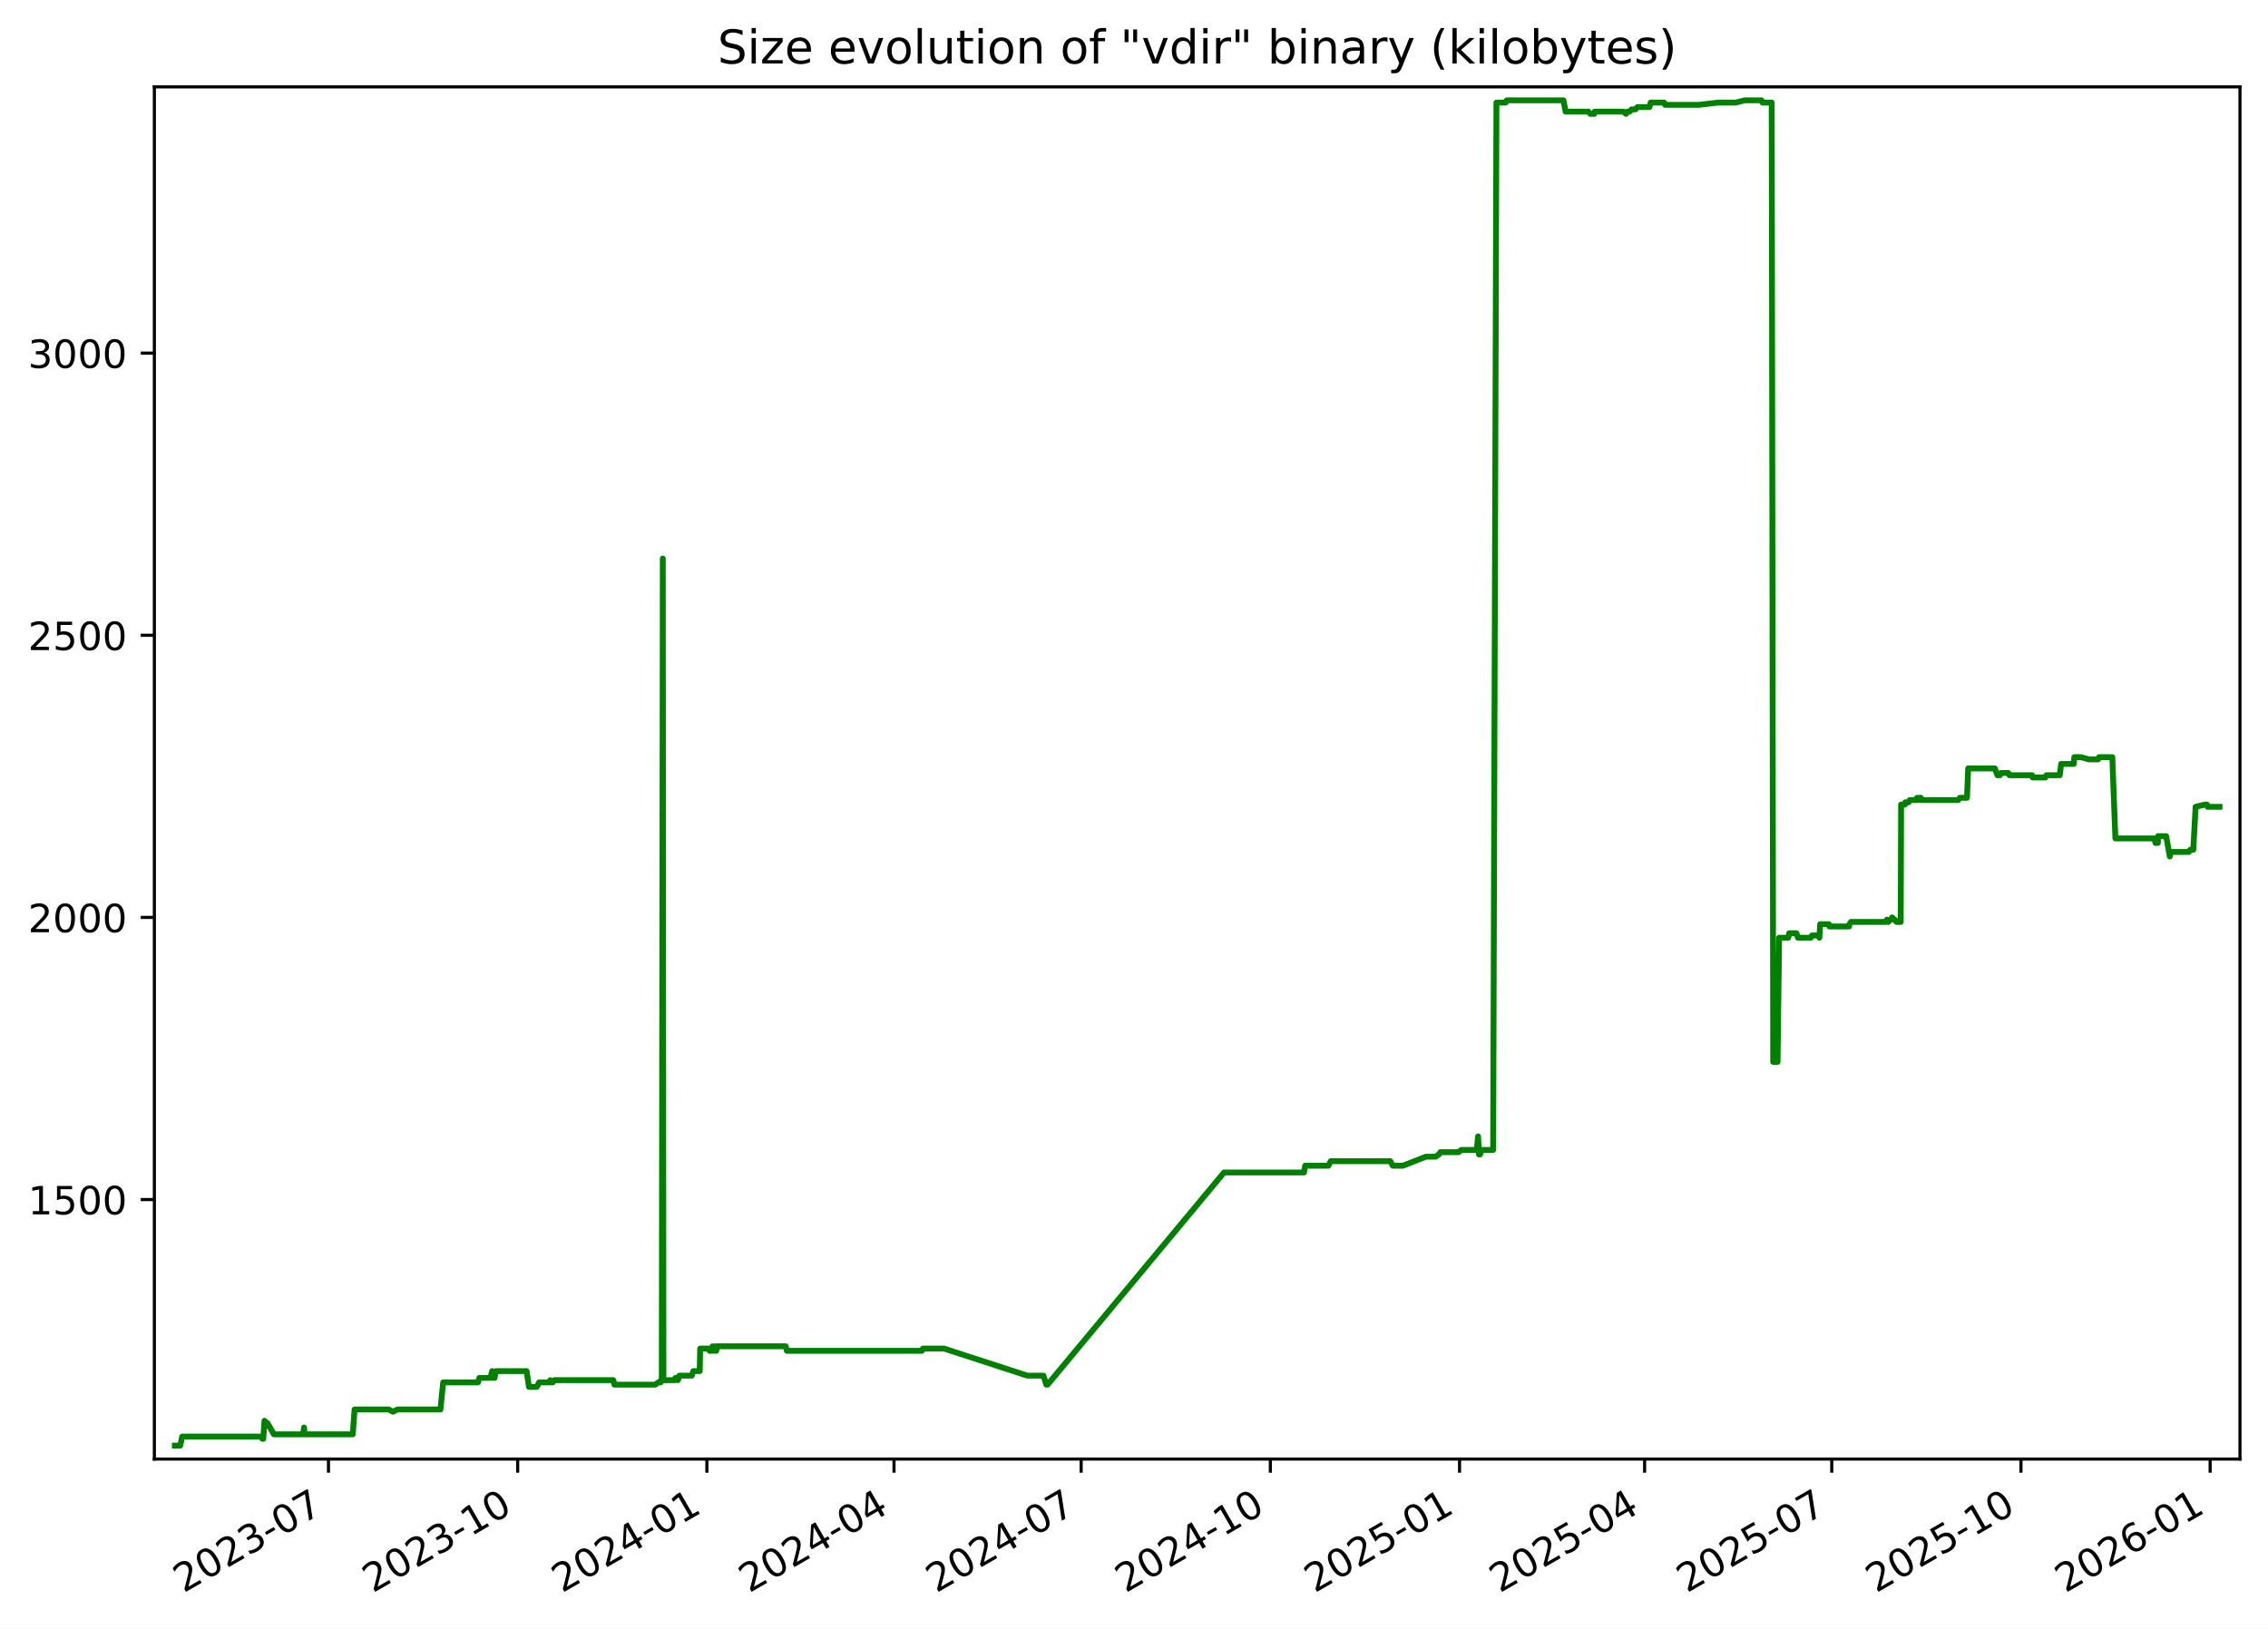
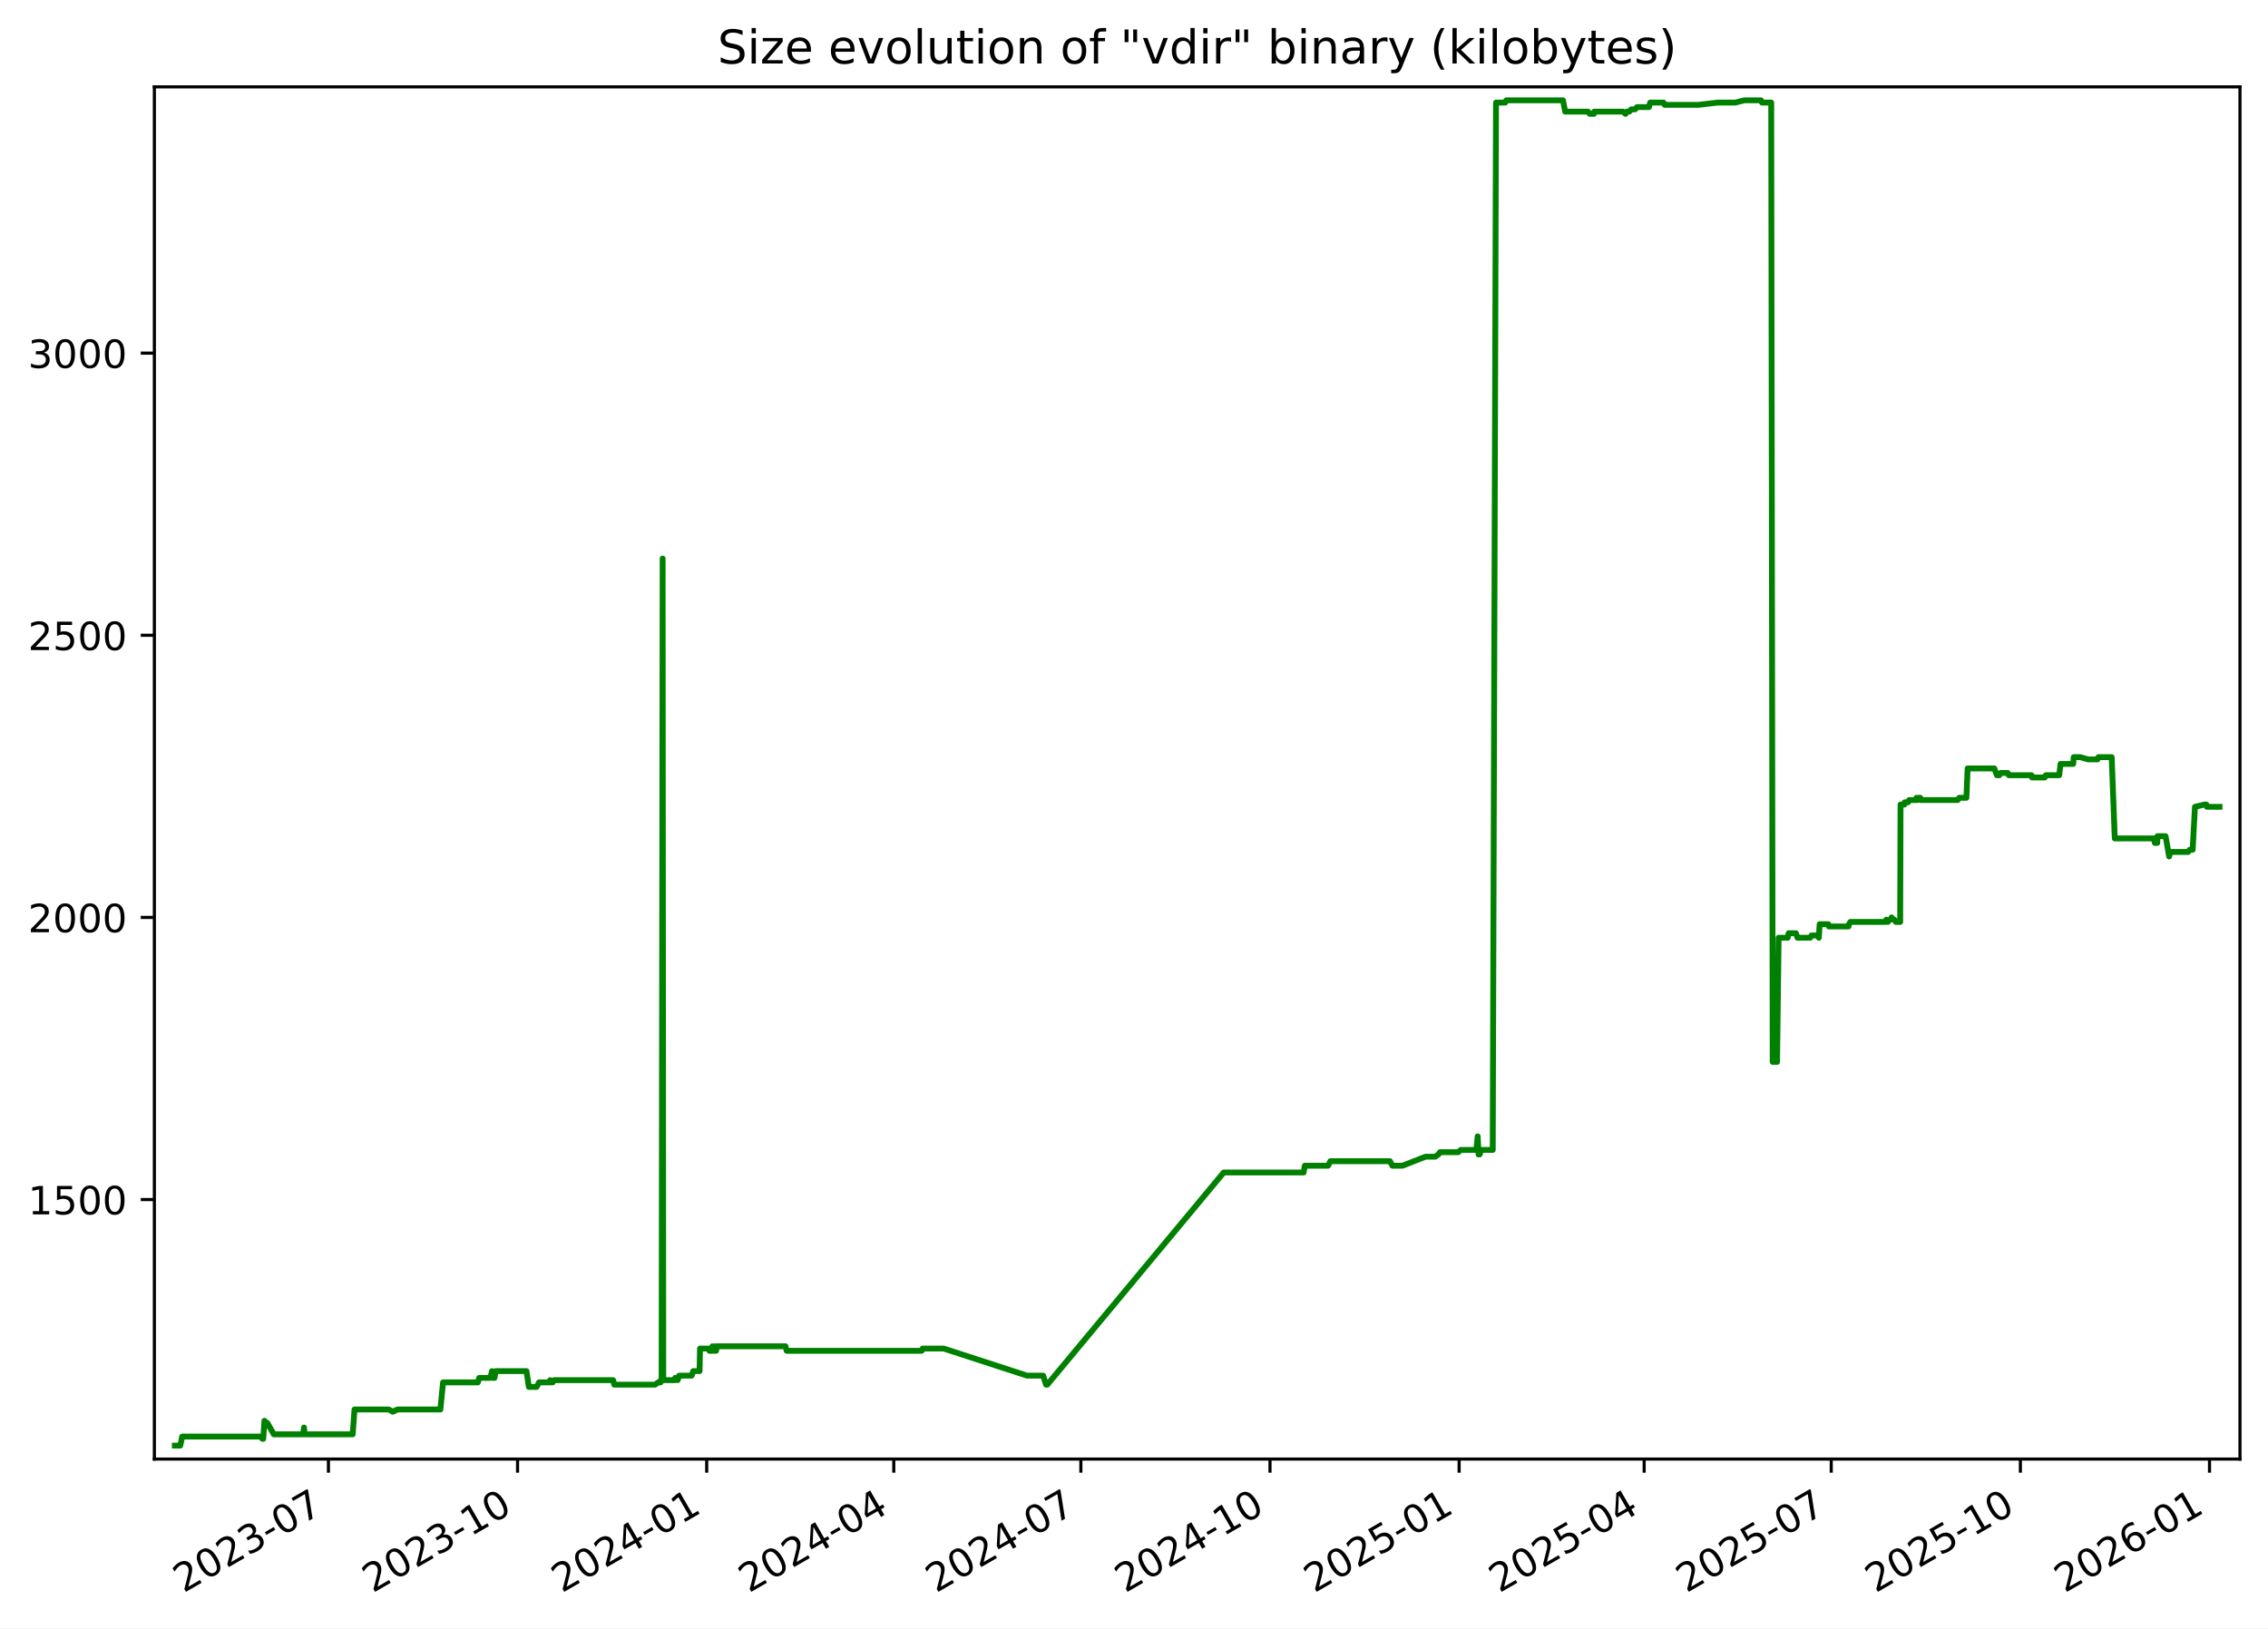
<svg xmlns="http://www.w3.org/2000/svg" xmlns:xlink="http://www.w3.org/1999/xlink" width="582.53pt" height="418.303pt" viewBox="0 0 582.53 418.303" version="1.1">
  <defs>
    <style type="text/css">*{stroke-linejoin: round; stroke-linecap: butt}</style>
  </defs>
  <g id="figure_1">
    <g id="patch_1">
      <path d="M -0 418.303  L 582.53 418.303  L 582.53 0  L -0 0  z " style="fill: #ffffff" />
    </g>
    <g id="axes_1">
      <g id="patch_2">
        <path d="M 39.65 374.83  L 575.33 374.83  L 575.33 22.318  L 39.65 22.318  z " style="fill: #ffffff" />
      </g>
      <g id="matplotlib.axis_1">
        <g id="xtick_1">
          <g id="line2d_1">
            <defs>
-               <path id="m7365b4dfc4" d="M 0 0  L 0 3.5  " style="stroke: #000000; stroke-width: 0.8" />
+               <path id="m7d010df5e9" d="M 0 0  L 0 3.5  " style="stroke: #000000; stroke-width: 0.8" />
            </defs>
            <g>
-               <use xlink:href="#m7365b4dfc4" x="84.369" y="374.83" style="stroke: #000000; stroke-width: 0.8" />
+               <use xlink:href="#m7d010df5e9" x="84.357" y="374.83" style="stroke: #000000; stroke-width: 0.8" />
            </g>
          </g>
          <g id="text_1">
-             <g transform="translate(47.14418 409.302) rotate(-30) scale(0.1 -0.1)">
+             <g transform="translate(47.13181 409.302) rotate(-30) scale(0.1 -0.1)">
              <defs>
                <path id="DejaVuSans-32" d="M 1228 531  L 3431 531  L 3431 0  L 469 0  L 469 531  Q 828 903 1448 1529  Q 2069 2156 2228 2338  Q 2531 2678 2651 2914  Q 2772 3150 2772 3378  Q 2772 3750 2511 3984  Q 2250 4219 1831 4219  Q 1534 4219 1204 4116  Q 875 4013 500 3803  L 500 4441  Q 881 4594 1212 4672  Q 1544 4750 1819 4750  Q 2544 4750 2975 4387  Q 3406 4025 3406 3419  Q 3406 3131 3298 2873  Q 3191 2616 2906 2266  Q 2828 2175 2409 1742  Q 1991 1309 1228 531  z " transform="scale(0.015625)" />
                <path id="DejaVuSans-30" d="M 2034 4250  Q 1547 4250 1301 3770  Q 1056 3291 1056 2328  Q 1056 1369 1301 889  Q 1547 409 2034 409  Q 2525 409 2770 889  Q 3016 1369 3016 2328  Q 3016 3291 2770 3770  Q 2525 4250 2034 4250  z M 2034 4750  Q 2819 4750 3233 4129  Q 3647 3509 3647 2328  Q 3647 1150 3233 529  Q 2819 -91 2034 -91  Q 1250 -91 836 529  Q 422 1150 422 2328  Q 422 3509 836 4129  Q 1250 4750 2034 4750  z " transform="scale(0.015625)" />
                <path id="DejaVuSans-33" d="M 2597 2516  Q 3050 2419 3304 2112  Q 3559 1806 3559 1356  Q 3559 666 3084 287  Q 2609 -91 1734 -91  Q 1441 -91 1130 -33  Q 819 25 488 141  L 488 750  Q 750 597 1062 519  Q 1375 441 1716 441  Q 2309 441 2620 675  Q 2931 909 2931 1356  Q 2931 1769 2642 2001  Q 2353 2234 1838 2234  L 1294 2234  L 1294 2753  L 1863 2753  Q 2328 2753 2575 2939  Q 2822 3125 2822 3475  Q 2822 3834 2567 4026  Q 2313 4219 1838 4219  Q 1578 4219 1281 4162  Q 984 4106 628 3988  L 628 4550  Q 988 4650 1302 4700  Q 1616 4750 1894 4750  Q 2613 4750 3031 4423  Q 3450 4097 3450 3541  Q 3450 3153 3228 2886  Q 3006 2619 2597 2516  z " transform="scale(0.015625)" />
                <path id="DejaVuSans-2d" d="M 313 2009  L 1997 2009  L 1997 1497  L 313 1497  L 313 2009  z " transform="scale(0.015625)" />
                <path id="DejaVuSans-37" d="M 525 4666  L 3525 4666  L 3525 4397  L 1831 0  L 1172 0  L 2766 4134  L 525 4134  L 525 4666  z " transform="scale(0.015625)" />
              </defs>
              <use xlink:href="#DejaVuSans-32" />
              <use xlink:href="#DejaVuSans-30" x="63.623" />
              <use xlink:href="#DejaVuSans-32" x="127.246" />
              <use xlink:href="#DejaVuSans-33" x="190.869" />
              <use xlink:href="#DejaVuSans-2d" x="254.492" />
              <use xlink:href="#DejaVuSans-30" x="290.576" />
              <use xlink:href="#DejaVuSans-37" x="354.199" />
            </g>
          </g>
        </g>
        <g id="xtick_2">
          <g id="line2d_2">
            <g>
-               <use xlink:href="#m7365b4dfc4" x="132.963" y="374.83" style="stroke: #000000; stroke-width: 0.8" />
+               <use xlink:href="#m7d010df5e9" x="132.936" y="374.83" style="stroke: #000000; stroke-width: 0.8" />
            </g>
          </g>
          <g id="text_2">
-             <g transform="translate(95.73836 409.302) rotate(-30) scale(0.1 -0.1)">
+             <g transform="translate(95.71077 409.302) rotate(-30) scale(0.1 -0.1)">
              <defs>
                <path id="DejaVuSans-31" d="M 794 531  L 1825 531  L 1825 4091  L 703 3866  L 703 4441  L 1819 4666  L 2450 4666  L 2450 531  L 3481 531  L 3481 0  L 794 0  L 794 531  z " transform="scale(0.015625)" />
              </defs>
              <use xlink:href="#DejaVuSans-32" />
              <use xlink:href="#DejaVuSans-30" x="63.623" />
              <use xlink:href="#DejaVuSans-32" x="127.246" />
              <use xlink:href="#DejaVuSans-33" x="190.869" />
              <use xlink:href="#DejaVuSans-2d" x="254.492" />
              <use xlink:href="#DejaVuSans-31" x="290.576" />
              <use xlink:href="#DejaVuSans-30" x="354.199" />
            </g>
          </g>
        </g>
        <g id="xtick_3">
          <g id="line2d_3">
            <g>
-               <use xlink:href="#m7365b4dfc4" x="181.557" y="374.83" style="stroke: #000000; stroke-width: 0.8" />
+               <use xlink:href="#m7d010df5e9" x="181.515" y="374.83" style="stroke: #000000; stroke-width: 0.8" />
            </g>
          </g>
          <g id="text_3">
-             <g transform="translate(144.3325 409.302) rotate(-30) scale(0.1 -0.1)">
+             <g transform="translate(144.2897 409.302) rotate(-30) scale(0.1 -0.1)">
              <defs>
                <path id="DejaVuSans-34" d="M 2419 4116  L 825 1625  L 2419 1625  L 2419 4116  z M 2253 4666  L 3047 4666  L 3047 1625  L 3713 1625  L 3713 1100  L 3047 1100  L 3047 0  L 2419 0  L 2419 1100  L 313 1100  L 313 1709  L 2253 4666  z " transform="scale(0.015625)" />
              </defs>
              <use xlink:href="#DejaVuSans-32" />
              <use xlink:href="#DejaVuSans-30" x="63.623" />
              <use xlink:href="#DejaVuSans-32" x="127.246" />
              <use xlink:href="#DejaVuSans-34" x="190.869" />
              <use xlink:href="#DejaVuSans-2d" x="254.492" />
              <use xlink:href="#DejaVuSans-30" x="290.576" />
              <use xlink:href="#DejaVuSans-31" x="354.199" />
            </g>
          </g>
        </g>
        <g id="xtick_4">
          <g id="line2d_4">
            <g>
-               <use xlink:href="#m7365b4dfc4" x="229.623" y="374.83" style="stroke: #000000; stroke-width: 0.8" />
+               <use xlink:href="#m7d010df5e9" x="229.565" y="374.83" style="stroke: #000000; stroke-width: 0.8" />
            </g>
          </g>
          <g id="text_4">
-             <g transform="translate(192.3985 409.302) rotate(-30) scale(0.1 -0.1)">
+             <g transform="translate(192.3407 409.302) rotate(-30) scale(0.1 -0.1)">
              <use xlink:href="#DejaVuSans-32" />
              <use xlink:href="#DejaVuSans-30" x="63.623" />
              <use xlink:href="#DejaVuSans-32" x="127.246" />
              <use xlink:href="#DejaVuSans-34" x="190.869" />
              <use xlink:href="#DejaVuSans-2d" x="254.492" />
              <use xlink:href="#DejaVuSans-30" x="290.576" />
              <use xlink:href="#DejaVuSans-34" x="354.199" />
            </g>
          </g>
        </g>
        <g id="xtick_5">
          <g id="line2d_5">
            <g>
-               <use xlink:href="#m7365b4dfc4" x="277.689" y="374.83" style="stroke: #000000; stroke-width: 0.8" />
+               <use xlink:href="#m7d010df5e9" x="277.616" y="374.83" style="stroke: #000000; stroke-width: 0.8" />
            </g>
          </g>
          <g id="text_5">
-             <g transform="translate(240.4645 409.302) rotate(-30) scale(0.1 -0.1)">
+             <g transform="translate(240.3916 409.302) rotate(-30) scale(0.1 -0.1)">
              <use xlink:href="#DejaVuSans-32" />
              <use xlink:href="#DejaVuSans-30" x="63.623" />
              <use xlink:href="#DejaVuSans-32" x="127.246" />
              <use xlink:href="#DejaVuSans-34" x="190.869" />
              <use xlink:href="#DejaVuSans-2d" x="254.492" />
              <use xlink:href="#DejaVuSans-30" x="290.576" />
              <use xlink:href="#DejaVuSans-37" x="354.199" />
            </g>
          </g>
        </g>
        <g id="xtick_6">
          <g id="line2d_6">
            <g>
-               <use xlink:href="#m7365b4dfc4" x="326.284" y="374.83" style="stroke: #000000; stroke-width: 0.8" />
+               <use xlink:href="#m7d010df5e9" x="326.195" y="374.83" style="stroke: #000000; stroke-width: 0.8" />
            </g>
          </g>
          <g id="text_6">
-             <g transform="translate(289.0587 409.302) rotate(-30) scale(0.1 -0.1)">
+             <g transform="translate(288.9705 409.302) rotate(-30) scale(0.1 -0.1)">
              <use xlink:href="#DejaVuSans-32" />
              <use xlink:href="#DejaVuSans-30" x="63.623" />
              <use xlink:href="#DejaVuSans-32" x="127.246" />
              <use xlink:href="#DejaVuSans-34" x="190.869" />
              <use xlink:href="#DejaVuSans-2d" x="254.492" />
              <use xlink:href="#DejaVuSans-31" x="290.576" />
              <use xlink:href="#DejaVuSans-30" x="354.199" />
            </g>
          </g>
        </g>
        <g id="xtick_7">
          <g id="line2d_7">
            <g>
-               <use xlink:href="#m7365b4dfc4" x="374.878" y="374.83" style="stroke: #000000; stroke-width: 0.8" />
+               <use xlink:href="#m7d010df5e9" x="374.774" y="374.83" style="stroke: #000000; stroke-width: 0.8" />
            </g>
          </g>
          <g id="text_7">
-             <g transform="translate(337.6529 409.302) rotate(-30) scale(0.1 -0.1)">
+             <g transform="translate(337.5495 409.302) rotate(-30) scale(0.1 -0.1)">
              <defs>
                <path id="DejaVuSans-35" d="M 691 4666  L 3169 4666  L 3169 4134  L 1269 4134  L 1269 2991  Q 1406 3038 1543 3061  Q 1681 3084 1819 3084  Q 2600 3084 3056 2656  Q 3513 2228 3513 1497  Q 3513 744 3044 326  Q 2575 -91 1722 -91  Q 1428 -91 1123 -41  Q 819 9 494 109  L 494 744  Q 775 591 1075 516  Q 1375 441 1709 441  Q 2250 441 2565 725  Q 2881 1009 2881 1497  Q 2881 1984 2565 2268  Q 2250 2553 1709 2553  Q 1456 2553 1204 2497  Q 953 2441 691 2322  L 691 4666  z " transform="scale(0.015625)" />
              </defs>
              <use xlink:href="#DejaVuSans-32" />
              <use xlink:href="#DejaVuSans-30" x="63.623" />
              <use xlink:href="#DejaVuSans-32" x="127.246" />
              <use xlink:href="#DejaVuSans-35" x="190.869" />
              <use xlink:href="#DejaVuSans-2d" x="254.492" />
              <use xlink:href="#DejaVuSans-30" x="290.576" />
              <use xlink:href="#DejaVuSans-31" x="354.199" />
            </g>
          </g>
        </g>
        <g id="xtick_8">
          <g id="line2d_8">
            <g>
-               <use xlink:href="#m7365b4dfc4" x="422.415" y="374.83" style="stroke: #000000; stroke-width: 0.8" />
+               <use xlink:href="#m7d010df5e9" x="422.297" y="374.83" style="stroke: #000000; stroke-width: 0.8" />
            </g>
          </g>
          <g id="text_8">
-             <g transform="translate(385.1907 409.302) rotate(-30) scale(0.1 -0.1)">
+             <g transform="translate(385.0724 409.302) rotate(-30) scale(0.1 -0.1)">
              <use xlink:href="#DejaVuSans-32" />
              <use xlink:href="#DejaVuSans-30" x="63.623" />
              <use xlink:href="#DejaVuSans-32" x="127.246" />
              <use xlink:href="#DejaVuSans-35" x="190.869" />
              <use xlink:href="#DejaVuSans-2d" x="254.492" />
              <use xlink:href="#DejaVuSans-30" x="290.576" />
              <use xlink:href="#DejaVuSans-34" x="354.199" />
            </g>
          </g>
        </g>
        <g id="xtick_9">
          <g id="line2d_9">
            <g>
-               <use xlink:href="#m7365b4dfc4" x="470.481" y="374.83" style="stroke: #000000; stroke-width: 0.8" />
+               <use xlink:href="#m7d010df5e9" x="470.348" y="374.83" style="stroke: #000000; stroke-width: 0.8" />
            </g>
          </g>
          <g id="text_9">
-             <g transform="translate(433.2566 409.302) rotate(-30) scale(0.1 -0.1)">
+             <g transform="translate(433.1233 409.302) rotate(-30) scale(0.1 -0.1)">
              <use xlink:href="#DejaVuSans-32" />
              <use xlink:href="#DejaVuSans-30" x="63.623" />
              <use xlink:href="#DejaVuSans-32" x="127.246" />
              <use xlink:href="#DejaVuSans-35" x="190.869" />
              <use xlink:href="#DejaVuSans-2d" x="254.492" />
              <use xlink:href="#DejaVuSans-30" x="290.576" />
              <use xlink:href="#DejaVuSans-37" x="354.199" />
            </g>
          </g>
        </g>
        <g id="xtick_10">
          <g id="line2d_10">
            <g>
-               <use xlink:href="#m7365b4dfc4" x="519.076" y="374.83" style="stroke: #000000; stroke-width: 0.8" />
+               <use xlink:href="#m7d010df5e9" x="518.927" y="374.83" style="stroke: #000000; stroke-width: 0.8" />
            </g>
          </g>
          <g id="text_10">
-             <g transform="translate(481.8508 409.302) rotate(-30) scale(0.1 -0.1)">
+             <g transform="translate(481.7023 409.302) rotate(-30) scale(0.1 -0.1)">
              <use xlink:href="#DejaVuSans-32" />
              <use xlink:href="#DejaVuSans-30" x="63.623" />
              <use xlink:href="#DejaVuSans-32" x="127.246" />
              <use xlink:href="#DejaVuSans-35" x="190.869" />
              <use xlink:href="#DejaVuSans-2d" x="254.492" />
              <use xlink:href="#DejaVuSans-31" x="290.576" />
              <use xlink:href="#DejaVuSans-30" x="354.199" />
            </g>
          </g>
        </g>
        <g id="xtick_11">
          <g id="line2d_11">
            <g>
-               <use xlink:href="#m7365b4dfc4" x="567.67" y="374.83" style="stroke: #000000; stroke-width: 0.8" />
+               <use xlink:href="#m7d010df5e9" x="567.506" y="374.83" style="stroke: #000000; stroke-width: 0.8" />
            </g>
          </g>
          <g id="text_11">
-             <g transform="translate(530.445 409.302) rotate(-30) scale(0.1 -0.1)">
+             <g transform="translate(530.2812 409.302) rotate(-30) scale(0.1 -0.1)">
              <defs>
                <path id="DejaVuSans-36" d="M 2113 2584  Q 1688 2584 1439 2293  Q 1191 2003 1191 1497  Q 1191 994 1439 701  Q 1688 409 2113 409  Q 2538 409 2786 701  Q 3034 994 3034 1497  Q 3034 2003 2786 2293  Q 2538 2584 2113 2584  z M 3366 4563  L 3366 3988  Q 3128 4100 2886 4159  Q 2644 4219 2406 4219  Q 1781 4219 1451 3797  Q 1122 3375 1075 2522  Q 1259 2794 1537 2939  Q 1816 3084 2150 3084  Q 2853 3084 3261 2657  Q 3669 2231 3669 1497  Q 3669 778 3244 343  Q 2819 -91 2113 -91  Q 1303 -91 875 529  Q 447 1150 447 2328  Q 447 3434 972 4092  Q 1497 4750 2381 4750  Q 2619 4750 2861 4703  Q 3103 4656 3366 4563  z " transform="scale(0.015625)" />
              </defs>
              <use xlink:href="#DejaVuSans-32" />
              <use xlink:href="#DejaVuSans-30" x="63.623" />
              <use xlink:href="#DejaVuSans-32" x="127.246" />
              <use xlink:href="#DejaVuSans-36" x="190.869" />
              <use xlink:href="#DejaVuSans-2d" x="254.492" />
              <use xlink:href="#DejaVuSans-30" x="290.576" />
              <use xlink:href="#DejaVuSans-31" x="354.199" />
            </g>
          </g>
        </g>
      </g>
      <g id="matplotlib.axis_2">
        <g id="ytick_1">
          <g id="line2d_12">
            <defs>
-               <path id="m37c69e1628" d="M 0 0  L -3.5 0  " style="stroke: #000000; stroke-width: 0.8" />
+               <path id="m36a64ae94a" d="M 0 0  L -3.5 0  " style="stroke: #000000; stroke-width: 0.8" />
            </defs>
            <g>
-               <use xlink:href="#m37c69e1628" x="39.65" y="308.169" style="stroke: #000000; stroke-width: 0.8" />
+               <use xlink:href="#m36a64ae94a" x="39.65" y="308.169" style="stroke: #000000; stroke-width: 0.8" />
            </g>
          </g>
          <g id="text_12">
            <g transform="translate(7.2 311.968) scale(0.1 -0.1)">
              <use xlink:href="#DejaVuSans-31" />
              <use xlink:href="#DejaVuSans-35" x="63.623" />
              <use xlink:href="#DejaVuSans-30" x="127.246" />
              <use xlink:href="#DejaVuSans-30" x="190.869" />
            </g>
          </g>
        </g>
        <g id="ytick_2">
          <g id="line2d_13">
            <g>
-               <use xlink:href="#m37c69e1628" x="39.65" y="235.686" style="stroke: #000000; stroke-width: 0.8" />
+               <use xlink:href="#m36a64ae94a" x="39.65" y="235.686" style="stroke: #000000; stroke-width: 0.8" />
            </g>
          </g>
          <g id="text_13">
            <g transform="translate(7.2 239.4848) scale(0.1 -0.1)">
              <use xlink:href="#DejaVuSans-32" />
              <use xlink:href="#DejaVuSans-30" x="63.623" />
              <use xlink:href="#DejaVuSans-30" x="127.246" />
              <use xlink:href="#DejaVuSans-30" x="190.869" />
            </g>
          </g>
        </g>
        <g id="ytick_3">
          <g id="line2d_14">
            <g>
-               <use xlink:href="#m37c69e1628" x="39.65" y="163.202" style="stroke: #000000; stroke-width: 0.8" />
+               <use xlink:href="#m36a64ae94a" x="39.65" y="163.202" style="stroke: #000000; stroke-width: 0.8" />
            </g>
          </g>
          <g id="text_14">
            <g transform="translate(7.2 167.0015) scale(0.1 -0.1)">
              <use xlink:href="#DejaVuSans-32" />
              <use xlink:href="#DejaVuSans-35" x="63.623" />
              <use xlink:href="#DejaVuSans-30" x="127.246" />
              <use xlink:href="#DejaVuSans-30" x="190.869" />
            </g>
          </g>
        </g>
        <g id="ytick_4">
          <g id="line2d_15">
            <g>
-               <use xlink:href="#m37c69e1628" x="39.65" y="90.719" style="stroke: #000000; stroke-width: 0.8" />
+               <use xlink:href="#m36a64ae94a" x="39.65" y="90.719" style="stroke: #000000; stroke-width: 0.8" />
            </g>
          </g>
          <g id="text_15">
            <g transform="translate(7.2 94.51831) scale(0.1 -0.1)">
              <use xlink:href="#DejaVuSans-33" />
              <use xlink:href="#DejaVuSans-30" x="63.623" />
              <use xlink:href="#DejaVuSans-30" x="127.246" />
              <use xlink:href="#DejaVuSans-30" x="190.869" />
            </g>
          </g>
        </g>
      </g>
      <g id="line2d_16">
-         <path d="M 44.902 371.374  L 46.3 371.374  L 46.789 369.055  L 66.907 369.055  L 67.405 369.635  L 67.621 369.635  L 67.931 364.996  L 68.498 365.575  L 68.685 365.575  L 70.332 368.475  L 77.868 368.475  L 78.092 366.735  L 78.226 368.475  L 90.607 368.475  L 91.067 362.096  L 99.887 362.096  L 100.9 362.676  L 102.097 362.096  L 113.128 362.096  L 113.824 355.138  L 122.762 355.138  L 123.108 353.978  L 125.976 353.978  L 126.397 352.239  L 126.549 353.978  L 127.035 353.978  L 127.342 352.239  L 135.25 352.239  L 135.863 356.298  L 137.867 356.298  L 138.468 355.138  L 141.126 355.138  L 141.337 354.558  L 141.615 355.138  L 141.973 355.138  L 142.368 354.558  L 157.508 354.558  L 157.81 355.718  L 168.278 355.718  L 169.094 355.138  L 169.698 355.138  L 169.755 354.558  L 169.977 354.558  L 170.238 143.487  L 170.395 354.558  L 173.414 354.558  L 173.469 353.978  L 173.858 353.978  L 174.1 354.558  L 174.485 353.398  L 177.686 353.398  L 178.087 352.239  L 179.724 352.239  L 179.838 346.44  L 182.073 346.44  L 182.255 347.02  L 182.96 347.02  L 183.025 345.86  L 183.426 347.02  L 183.655 347.02  L 183.7 345.86  L 183.84 347.02  L 183.97 347.02  L 184.191 345.86  L 201.806 345.86  L 202.103 347.02  L 236.802 347.02  L 237.054 346.44  L 242.449 346.44  L 263.857 353.398  L 268 353.398  L 268.744 355.718  L 269.065 355.718  L 314.391 301.21  L 334.923 301.21  L 335.23 299.471  L 341.21 299.471  L 341.781 298.311  L 357.105 298.311  L 357.725 299.471  L 360.325 299.471  L 366.258 297.151  L 368.732 297.151  L 369.567 296.571  L 369.956 295.992  L 374.664 295.992  L 375.322 295.412  L 379.291 295.412  L 379.643 291.933  L 379.865 296.571  L 380.145 296.571  L 380.535 295.412  L 383.515 295.412  L 384.354 26.354  L 386.719 26.354  L 387.002 25.774  L 401.567 25.774  L 402.121 28.673  L 407.963 28.673  L 408.46 29.253  L 409.502 29.253  L 409.594 28.673  L 416.966 28.673  L 417.634 29.253  L 417.958 28.673  L 418.593 28.673  L 419.067 28.094  L 420.068 28.094  L 420.591 27.514  L 423.651 27.514  L 423.962 26.354  L 427.415 26.354  L 427.679 26.934  L 436.334 26.934  L 441.329 26.354  L 445.827 26.354  L 448.135 25.774  L 452.438 25.774  L 452.691 26.354  L 455.06 26.354  L 455.443 272.797  L 456.564 272.797  L 456.965 240.904  L 459.309 240.904  L 459.546 239.745  L 461.408 239.745  L 461.809 240.904  L 465.073 240.904  L 465.393 240.324  L 467.086 240.324  L 467.298 240.904  L 467.502 237.425  L 469.725 237.425  L 469.873 238.005  L 474.924 238.005  L 475.03 237.425  L 475.393 236.845  L 484.451 236.845  L 484.641 236.265  L 485.014 236.845  L 485.513 236.265  L 485.717 236.265  L 485.987 235.686  L 486.534 236.265  L 486.689 236.265  L 487.099 236.845  L 488.196 236.845  L 488.29 206.692  L 489.264 206.692  L 489.362 206.112  L 490.224 206.112  L 490.503 205.533  L 492.19 205.533  L 492.381 204.953  L 492.696 205.533  L 492.802 204.953  L 493.336 204.953  L 493.517 205.533  L 502.967 205.533  L 503.367 204.953  L 505.212 204.953  L 505.526 197.414  L 512.38 197.414  L 513.036 199.154  L 513.679 199.154  L 513.982 198.574  L 515.832 198.574  L 516.113 199.154  L 521.942 199.154  L 522.066 199.734  L 525.358 199.734  L 525.625 199.154  L 529.049 199.154  L 529.392 196.255  L 532.65 196.255  L 532.777 194.515  L 534.477 194.515  L 536.527 195.095  L 538.882 195.095  L 539.134 194.515  L 542.54 194.515  L 543.33 215.39  L 553.363 215.39  L 553.624 216.55  L 554.242 216.55  L 554.296 214.81  L 556.38 214.81  L 557.304 220.029  L 557.572 218.869  L 562.201 218.869  L 562.581 218.29  L 563.343 218.29  L 563.934 207.272  L 566.369 206.692  L 566.859 206.692  L 567.017 207.272  L 570.078 207.272  L 570.078 207.272  " clip-path="url(#pf8123c8dda)" style="fill: none; stroke: #008000; stroke-width: 1.5; stroke-linecap: square" />
+         <path d="M 44.902 371.374  L 46.3 371.374  L 46.789 369.055  L 66.9 369.055  L 67.398 369.635  L 67.614 369.635  L 67.923 364.996  L 68.491 365.575  L 68.678 365.575  L 70.324 368.475  L 77.857 368.475  L 78.082 366.735  L 78.215 368.475  L 90.592 368.475  L 91.052 362.096  L 99.87 362.096  L 100.882 362.676  L 102.079 362.096  L 113.107 362.096  L 113.802 355.138  L 122.738 355.138  L 123.083 353.978  L 125.95 353.978  L 126.371 352.239  L 126.524 353.978  L 127.009 353.978  L 127.317 352.239  L 135.222 352.239  L 135.834 356.298  L 137.838 356.298  L 138.439 355.138  L 141.096 355.138  L 141.307 354.558  L 141.585 355.138  L 141.943 355.138  L 142.337 354.558  L 157.473 354.558  L 157.775 355.718  L 168.239 355.718  L 169.055 355.138  L 169.659 355.138  L 169.716 354.558  L 169.938 354.558  L 170.198 143.487  L 170.356 354.558  L 173.374 354.558  L 173.429 353.978  L 173.818 353.978  L 174.06 354.558  L 174.444 353.398  L 177.644 353.398  L 178.045 352.239  L 179.682 352.239  L 179.796 346.44  L 182.03 346.44  L 182.212 347.02  L 182.917 347.02  L 182.981 345.86  L 183.382 347.02  L 183.611 347.02  L 183.657 345.86  L 183.797 347.02  L 183.926 347.02  L 184.148 345.86  L 201.757 345.86  L 202.053 347.02  L 236.742 347.02  L 236.994 346.44  L 242.387 346.44  L 263.788 353.398  L 267.93 353.398  L 268.674 355.718  L 268.995 355.718  L 314.307 301.21  L 334.832 301.21  L 335.14 299.471  L 341.117 299.471  L 341.688 298.311  L 357.007 298.311  L 357.627 299.471  L 360.227 299.471  L 366.158 297.151  L 368.63 297.151  L 369.466 296.571  L 369.855 295.992  L 374.561 295.992  L 375.218 295.412  L 379.186 295.412  L 379.538 291.933  L 379.76 296.571  L 380.04 296.571  L 380.43 295.412  L 383.409 295.412  L 384.247 26.354  L 386.612 26.354  L 386.895 25.774  L 401.455 25.774  L 402.009 28.673  L 407.849 28.673  L 408.346 29.253  L 409.388 29.253  L 409.48 28.673  L 416.85 28.673  L 417.517 29.253  L 417.841 28.673  L 418.476 28.673  L 418.95 28.094  L 419.95 28.094  L 420.473 27.514  L 423.532 27.514  L 423.843 26.354  L 427.295 26.354  L 427.559 26.934  L 436.212 26.934  L 441.204 26.354  L 445.701 26.354  L 448.008 25.774  L 452.31 25.774  L 452.564 26.354  L 454.932 26.354  L 455.314 272.797  L 456.435 272.797  L 456.836 240.904  L 459.18 240.904  L 459.417 239.745  L 461.277 239.745  L 461.679 240.904  L 464.941 240.904  L 465.262 240.324  L 466.954 240.324  L 467.166 240.904  L 467.37 237.425  L 469.592 237.425  L 469.739 238.005  L 474.79 238.005  L 474.896 237.425  L 475.258 236.845  L 484.313 236.845  L 484.504 236.265  L 484.876 236.845  L 485.375 236.265  L 485.579 236.265  L 485.849 235.686  L 486.395 236.265  L 486.551 236.265  L 486.961 236.845  L 488.057 236.845  L 488.151 206.692  L 489.125 206.692  L 489.223 206.112  L 490.085 206.112  L 490.363 205.533  L 492.05 205.533  L 492.241 204.953  L 492.556 205.533  L 492.662 204.953  L 493.196 204.953  L 493.377 205.533  L 502.824 205.533  L 503.224 204.953  L 505.067 204.953  L 505.381 197.414  L 512.234 197.414  L 512.889 199.154  L 513.533 199.154  L 513.835 198.574  L 515.685 198.574  L 515.966 199.154  L 521.793 199.154  L 521.916 199.734  L 525.207 199.734  L 525.474 199.154  L 528.898 199.154  L 529.24 196.255  L 532.497 196.255  L 532.624 194.515  L 534.324 194.515  L 536.373 195.095  L 538.727 195.095  L 538.979 194.515  L 542.384 194.515  L 543.174 215.39  L 553.204 215.39  L 553.465 216.55  L 554.082 216.55  L 554.136 214.81  L 556.22 214.81  L 557.144 220.029  L 557.411 218.869  L 562.039 218.869  L 562.418 218.29  L 563.18 218.29  L 563.771 207.272  L 566.206 206.692  L 566.696 206.692  L 566.854 207.272  L 570.078 207.272  L 570.078 207.272  " clip-path="url(#pbd055cb6ff)" style="fill: none; stroke: #008000; stroke-width: 1.5; stroke-linecap: square" />
      </g>
      <g id="patch_3">
        <path d="M 39.65 374.83  L 39.65 22.318  " style="fill: none; stroke: #000000; stroke-width: 0.8; stroke-linejoin: miter; stroke-linecap: square" />
      </g>
      <g id="patch_4">
        <path d="M 575.33 374.83  L 575.33 22.318  " style="fill: none; stroke: #000000; stroke-width: 0.8; stroke-linejoin: miter; stroke-linecap: square" />
      </g>
      <g id="patch_5">
        <path d="M 39.65 374.83  L 575.33 374.83  " style="fill: none; stroke: #000000; stroke-width: 0.8; stroke-linejoin: miter; stroke-linecap: square" />
      </g>
      <g id="patch_6">
        <path d="M 39.65 22.318  L 575.33 22.318  " style="fill: none; stroke: #000000; stroke-width: 0.8; stroke-linejoin: miter; stroke-linecap: square" />
      </g>
      <g id="text_16">
        <g transform="translate(184.3006 16.31812) scale(0.12 -0.12)">
          <defs>
            <path id="DejaVuSans-53" d="M 3425 4513  L 3425 3897  Q 3066 4069 2747 4153  Q 2428 4238 2131 4238  Q 1616 4238 1336 4038  Q 1056 3838 1056 3469  Q 1056 3159 1242 3001  Q 1428 2844 1947 2747  L 2328 2669  Q 3034 2534 3370 2195  Q 3706 1856 3706 1288  Q 3706 609 3251 259  Q 2797 -91 1919 -91  Q 1588 -91 1214 -16  Q 841 59 441 206  L 441 856  Q 825 641 1194 531  Q 1563 422 1919 422  Q 2459 422 2753 634  Q 3047 847 3047 1241  Q 3047 1584 2836 1778  Q 2625 1972 2144 2069  L 1759 2144  Q 1053 2284 737 2584  Q 422 2884 422 3419  Q 422 4038 858 4394  Q 1294 4750 2059 4750  Q 2388 4750 2728 4690  Q 3069 4631 3425 4513  z " transform="scale(0.015625)" />
            <path id="DejaVuSans-69" d="M 603 3500  L 1178 3500  L 1178 0  L 603 0  L 603 3500  z M 603 4863  L 1178 4863  L 1178 4134  L 603 4134  L 603 4863  z " transform="scale(0.015625)" />
            <path id="DejaVuSans-7a" d="M 353 3500  L 3084 3500  L 3084 2975  L 922 459  L 3084 459  L 3084 0  L 275 0  L 275 525  L 2438 3041  L 353 3041  L 353 3500  z " transform="scale(0.015625)" />
            <path id="DejaVuSans-65" d="M 3597 1894  L 3597 1613  L 953 1613  Q 991 1019 1311 708  Q 1631 397 2203 397  Q 2534 397 2845 478  Q 3156 559 3463 722  L 3463 178  Q 3153 47 2828 -22  Q 2503 -91 2169 -91  Q 1331 -91 842 396  Q 353 884 353 1716  Q 353 2575 817 3079  Q 1281 3584 2069 3584  Q 2775 3584 3186 3129  Q 3597 2675 3597 1894  z M 3022 2063  Q 3016 2534 2758 2815  Q 2500 3097 2075 3097  Q 1594 3097 1305 2825  Q 1016 2553 972 2059  L 3022 2063  z " transform="scale(0.015625)" />
            <path id="DejaVuSans-20" transform="scale(0.015625)" />
            <path id="DejaVuSans-76" d="M 191 3500  L 800 3500  L 1894 563  L 2988 3500  L 3597 3500  L 2284 0  L 1503 0  L 191 3500  z " transform="scale(0.015625)" />
            <path id="DejaVuSans-6f" d="M 1959 3097  Q 1497 3097 1228 2736  Q 959 2375 959 1747  Q 959 1119 1226 758  Q 1494 397 1959 397  Q 2419 397 2687 759  Q 2956 1122 2956 1747  Q 2956 2369 2687 2733  Q 2419 3097 1959 3097  z M 1959 3584  Q 2709 3584 3137 3096  Q 3566 2609 3566 1747  Q 3566 888 3137 398  Q 2709 -91 1959 -91  Q 1206 -91 779 398  Q 353 888 353 1747  Q 353 2609 779 3096  Q 1206 3584 1959 3584  z " transform="scale(0.015625)" />
            <path id="DejaVuSans-6c" d="M 603 4863  L 1178 4863  L 1178 0  L 603 0  L 603 4863  z " transform="scale(0.015625)" />
            <path id="DejaVuSans-75" d="M 544 1381  L 544 3500  L 1119 3500  L 1119 1403  Q 1119 906 1312 657  Q 1506 409 1894 409  Q 2359 409 2629 706  Q 2900 1003 2900 1516  L 2900 3500  L 3475 3500  L 3475 0  L 2900 0  L 2900 538  Q 2691 219 2414 64  Q 2138 -91 1772 -91  Q 1169 -91 856 284  Q 544 659 544 1381  z M 1991 3584  L 1991 3584  z " transform="scale(0.015625)" />
            <path id="DejaVuSans-74" d="M 1172 4494  L 1172 3500  L 2356 3500  L 2356 3053  L 1172 3053  L 1172 1153  Q 1172 725 1289 603  Q 1406 481 1766 481  L 2356 481  L 2356 0  L 1766 0  Q 1100 0 847 248  Q 594 497 594 1153  L 594 3053  L 172 3053  L 172 3500  L 594 3500  L 594 4494  L 1172 4494  z " transform="scale(0.015625)" />
            <path id="DejaVuSans-6e" d="M 3513 2113  L 3513 0  L 2938 0  L 2938 2094  Q 2938 2591 2744 2837  Q 2550 3084 2163 3084  Q 1697 3084 1428 2787  Q 1159 2491 1159 1978  L 1159 0  L 581 0  L 581 3500  L 1159 3500  L 1159 2956  Q 1366 3272 1645 3428  Q 1925 3584 2291 3584  Q 2894 3584 3203 3211  Q 3513 2838 3513 2113  z " transform="scale(0.015625)" />
            <path id="DejaVuSans-66" d="M 2375 4863  L 2375 4384  L 1825 4384  Q 1516 4384 1395 4259  Q 1275 4134 1275 3809  L 1275 3500  L 2222 3500  L 2222 3053  L 1275 3053  L 1275 0  L 697 0  L 697 3053  L 147 3053  L 147 3500  L 697 3500  L 697 3744  Q 697 4328 969 4595  Q 1241 4863 1831 4863  L 2375 4863  z " transform="scale(0.015625)" />
            <path id="DejaVuSans-22" d="M 1147 4666  L 1147 2931  L 616 2931  L 616 4666  L 1147 4666  z M 2328 4666  L 2328 2931  L 1797 2931  L 1797 4666  L 2328 4666  z " transform="scale(0.015625)" />
            <path id="DejaVuSans-64" d="M 2906 2969  L 2906 4863  L 3481 4863  L 3481 0  L 2906 0  L 2906 525  Q 2725 213 2448 61  Q 2172 -91 1784 -91  Q 1150 -91 751 415  Q 353 922 353 1747  Q 353 2572 751 3078  Q 1150 3584 1784 3584  Q 2172 3584 2448 3432  Q 2725 3281 2906 2969  z M 947 1747  Q 947 1113 1208 752  Q 1469 391 1925 391  Q 2381 391 2643 752  Q 2906 1113 2906 1747  Q 2906 2381 2643 2742  Q 2381 3103 1925 3103  Q 1469 3103 1208 2742  Q 947 2381 947 1747  z " transform="scale(0.015625)" />
            <path id="DejaVuSans-72" d="M 2631 2963  Q 2534 3019 2420 3045  Q 2306 3072 2169 3072  Q 1681 3072 1420 2755  Q 1159 2438 1159 1844  L 1159 0  L 581 0  L 581 3500  L 1159 3500  L 1159 2956  Q 1341 3275 1631 3429  Q 1922 3584 2338 3584  Q 2397 3584 2469 3576  Q 2541 3569 2628 3553  L 2631 2963  z " transform="scale(0.015625)" />
            <path id="DejaVuSans-62" d="M 3116 1747  Q 3116 2381 2855 2742  Q 2594 3103 2138 3103  Q 1681 3103 1420 2742  Q 1159 2381 1159 1747  Q 1159 1113 1420 752  Q 1681 391 2138 391  Q 2594 391 2855 752  Q 3116 1113 3116 1747  z M 1159 2969  Q 1341 3281 1617 3432  Q 1894 3584 2278 3584  Q 2916 3584 3314 3078  Q 3713 2572 3713 1747  Q 3713 922 3314 415  Q 2916 -91 2278 -91  Q 1894 -91 1617 61  Q 1341 213 1159 525  L 1159 0  L 581 0  L 581 4863  L 1159 4863  L 1159 2969  z " transform="scale(0.015625)" />
            <path id="DejaVuSans-61" d="M 2194 1759  Q 1497 1759 1228 1600  Q 959 1441 959 1056  Q 959 750 1161 570  Q 1363 391 1709 391  Q 2188 391 2477 730  Q 2766 1069 2766 1631  L 2766 1759  L 2194 1759  z M 3341 1997  L 3341 0  L 2766 0  L 2766 531  Q 2569 213 2275 61  Q 1981 -91 1556 -91  Q 1019 -91 701 211  Q 384 513 384 1019  Q 384 1609 779 1909  Q 1175 2209 1959 2209  L 2766 2209  L 2766 2266  Q 2766 2663 2505 2880  Q 2244 3097 1772 3097  Q 1472 3097 1187 3025  Q 903 2953 641 2809  L 641 3341  Q 956 3463 1253 3523  Q 1550 3584 1831 3584  Q 2591 3584 2966 3190  Q 3341 2797 3341 1997  z " transform="scale(0.015625)" />
            <path id="DejaVuSans-79" d="M 2059 -325  Q 1816 -950 1584 -1140  Q 1353 -1331 966 -1331  L 506 -1331  L 506 -850  L 844 -850  Q 1081 -850 1212 -737  Q 1344 -625 1503 -206  L 1606 56  L 191 3500  L 800 3500  L 1894 763  L 2988 3500  L 3597 3500  L 2059 -325  z " transform="scale(0.015625)" />
            <path id="DejaVuSans-28" d="M 1984 4856  Q 1566 4138 1362 3434  Q 1159 2731 1159 2009  Q 1159 1288 1364 580  Q 1569 -128 1984 -844  L 1484 -844  Q 1016 -109 783 600  Q 550 1309 550 2009  Q 550 2706 781 3412  Q 1013 4119 1484 4856  L 1984 4856  z " transform="scale(0.015625)" />
            <path id="DejaVuSans-6b" d="M 581 4863  L 1159 4863  L 1159 1991  L 2875 3500  L 3609 3500  L 1753 1863  L 3688 0  L 2938 0  L 1159 1709  L 1159 0  L 581 0  L 581 4863  z " transform="scale(0.015625)" />
            <path id="DejaVuSans-73" d="M 2834 3397  L 2834 2853  Q 2591 2978 2328 3040  Q 2066 3103 1784 3103  Q 1356 3103 1142 2972  Q 928 2841 928 2578  Q 928 2378 1081 2264  Q 1234 2150 1697 2047  L 1894 2003  Q 2506 1872 2764 1633  Q 3022 1394 3022 966  Q 3022 478 2636 193  Q 2250 -91 1575 -91  Q 1294 -91 989 -36  Q 684 19 347 128  L 347 722  Q 666 556 975 473  Q 1284 391 1588 391  Q 1994 391 2212 530  Q 2431 669 2431 922  Q 2431 1156 2273 1281  Q 2116 1406 1581 1522  L 1381 1569  Q 847 1681 609 1914  Q 372 2147 372 2553  Q 372 3047 722 3315  Q 1072 3584 1716 3584  Q 2034 3584 2315 3537  Q 2597 3491 2834 3397  z " transform="scale(0.015625)" />
            <path id="DejaVuSans-29" d="M 513 4856  L 1013 4856  Q 1481 4119 1714 3412  Q 1947 2706 1947 2009  Q 1947 1309 1714 600  Q 1481 -109 1013 -844  L 513 -844  Q 928 -128 1133 580  Q 1338 1288 1338 2009  Q 1338 2731 1133 3434  Q 928 4138 513 4856  z " transform="scale(0.015625)" />
          </defs>
          <use xlink:href="#DejaVuSans-53" />
          <use xlink:href="#DejaVuSans-69" x="63.477" />
          <use xlink:href="#DejaVuSans-7a" x="91.26" />
          <use xlink:href="#DejaVuSans-65" x="143.75" />
          <use xlink:href="#DejaVuSans-20" x="205.273" />
          <use xlink:href="#DejaVuSans-65" x="237.061" />
          <use xlink:href="#DejaVuSans-76" x="298.584" />
          <use xlink:href="#DejaVuSans-6f" x="357.764" />
          <use xlink:href="#DejaVuSans-6c" x="418.945" />
          <use xlink:href="#DejaVuSans-75" x="446.729" />
          <use xlink:href="#DejaVuSans-74" x="510.107" />
          <use xlink:href="#DejaVuSans-69" x="549.316" />
          <use xlink:href="#DejaVuSans-6f" x="577.1" />
          <use xlink:href="#DejaVuSans-6e" x="638.281" />
          <use xlink:href="#DejaVuSans-20" x="701.66" />
          <use xlink:href="#DejaVuSans-6f" x="733.447" />
          <use xlink:href="#DejaVuSans-66" x="794.629" />
          <use xlink:href="#DejaVuSans-20" x="829.834" />
          <use xlink:href="#DejaVuSans-22" x="861.621" />
          <use xlink:href="#DejaVuSans-76" x="907.617" />
          <use xlink:href="#DejaVuSans-64" x="966.797" />
          <use xlink:href="#DejaVuSans-69" x="1030.273" />
          <use xlink:href="#DejaVuSans-72" x="1058.057" />
          <use xlink:href="#DejaVuSans-22" x="1099.17" />
          <use xlink:href="#DejaVuSans-20" x="1145.166" />
          <use xlink:href="#DejaVuSans-62" x="1176.953" />
          <use xlink:href="#DejaVuSans-69" x="1240.43" />
          <use xlink:href="#DejaVuSans-6e" x="1268.213" />
          <use xlink:href="#DejaVuSans-61" x="1331.592" />
          <use xlink:href="#DejaVuSans-72" x="1392.871" />
          <use xlink:href="#DejaVuSans-79" x="1433.984" />
          <use xlink:href="#DejaVuSans-20" x="1493.164" />
          <use xlink:href="#DejaVuSans-28" x="1524.951" />
          <use xlink:href="#DejaVuSans-6b" x="1563.965" />
          <use xlink:href="#DejaVuSans-69" x="1621.875" />
          <use xlink:href="#DejaVuSans-6c" x="1649.658" />
          <use xlink:href="#DejaVuSans-6f" x="1677.441" />
          <use xlink:href="#DejaVuSans-62" x="1738.623" />
          <use xlink:href="#DejaVuSans-79" x="1802.1" />
          <use xlink:href="#DejaVuSans-74" x="1861.279" />
          <use xlink:href="#DejaVuSans-65" x="1900.488" />
          <use xlink:href="#DejaVuSans-73" x="1962.012" />
          <use xlink:href="#DejaVuSans-29" x="2014.111" />
        </g>
      </g>
    </g>
  </g>
  <defs>
-     <clipPath id="pf8123c8dda">
+     <clipPath id="pbd055cb6ff">
      <rect x="39.65" y="22.318" width="535.68" height="352.512" />
    </clipPath>
  </defs>
</svg>
